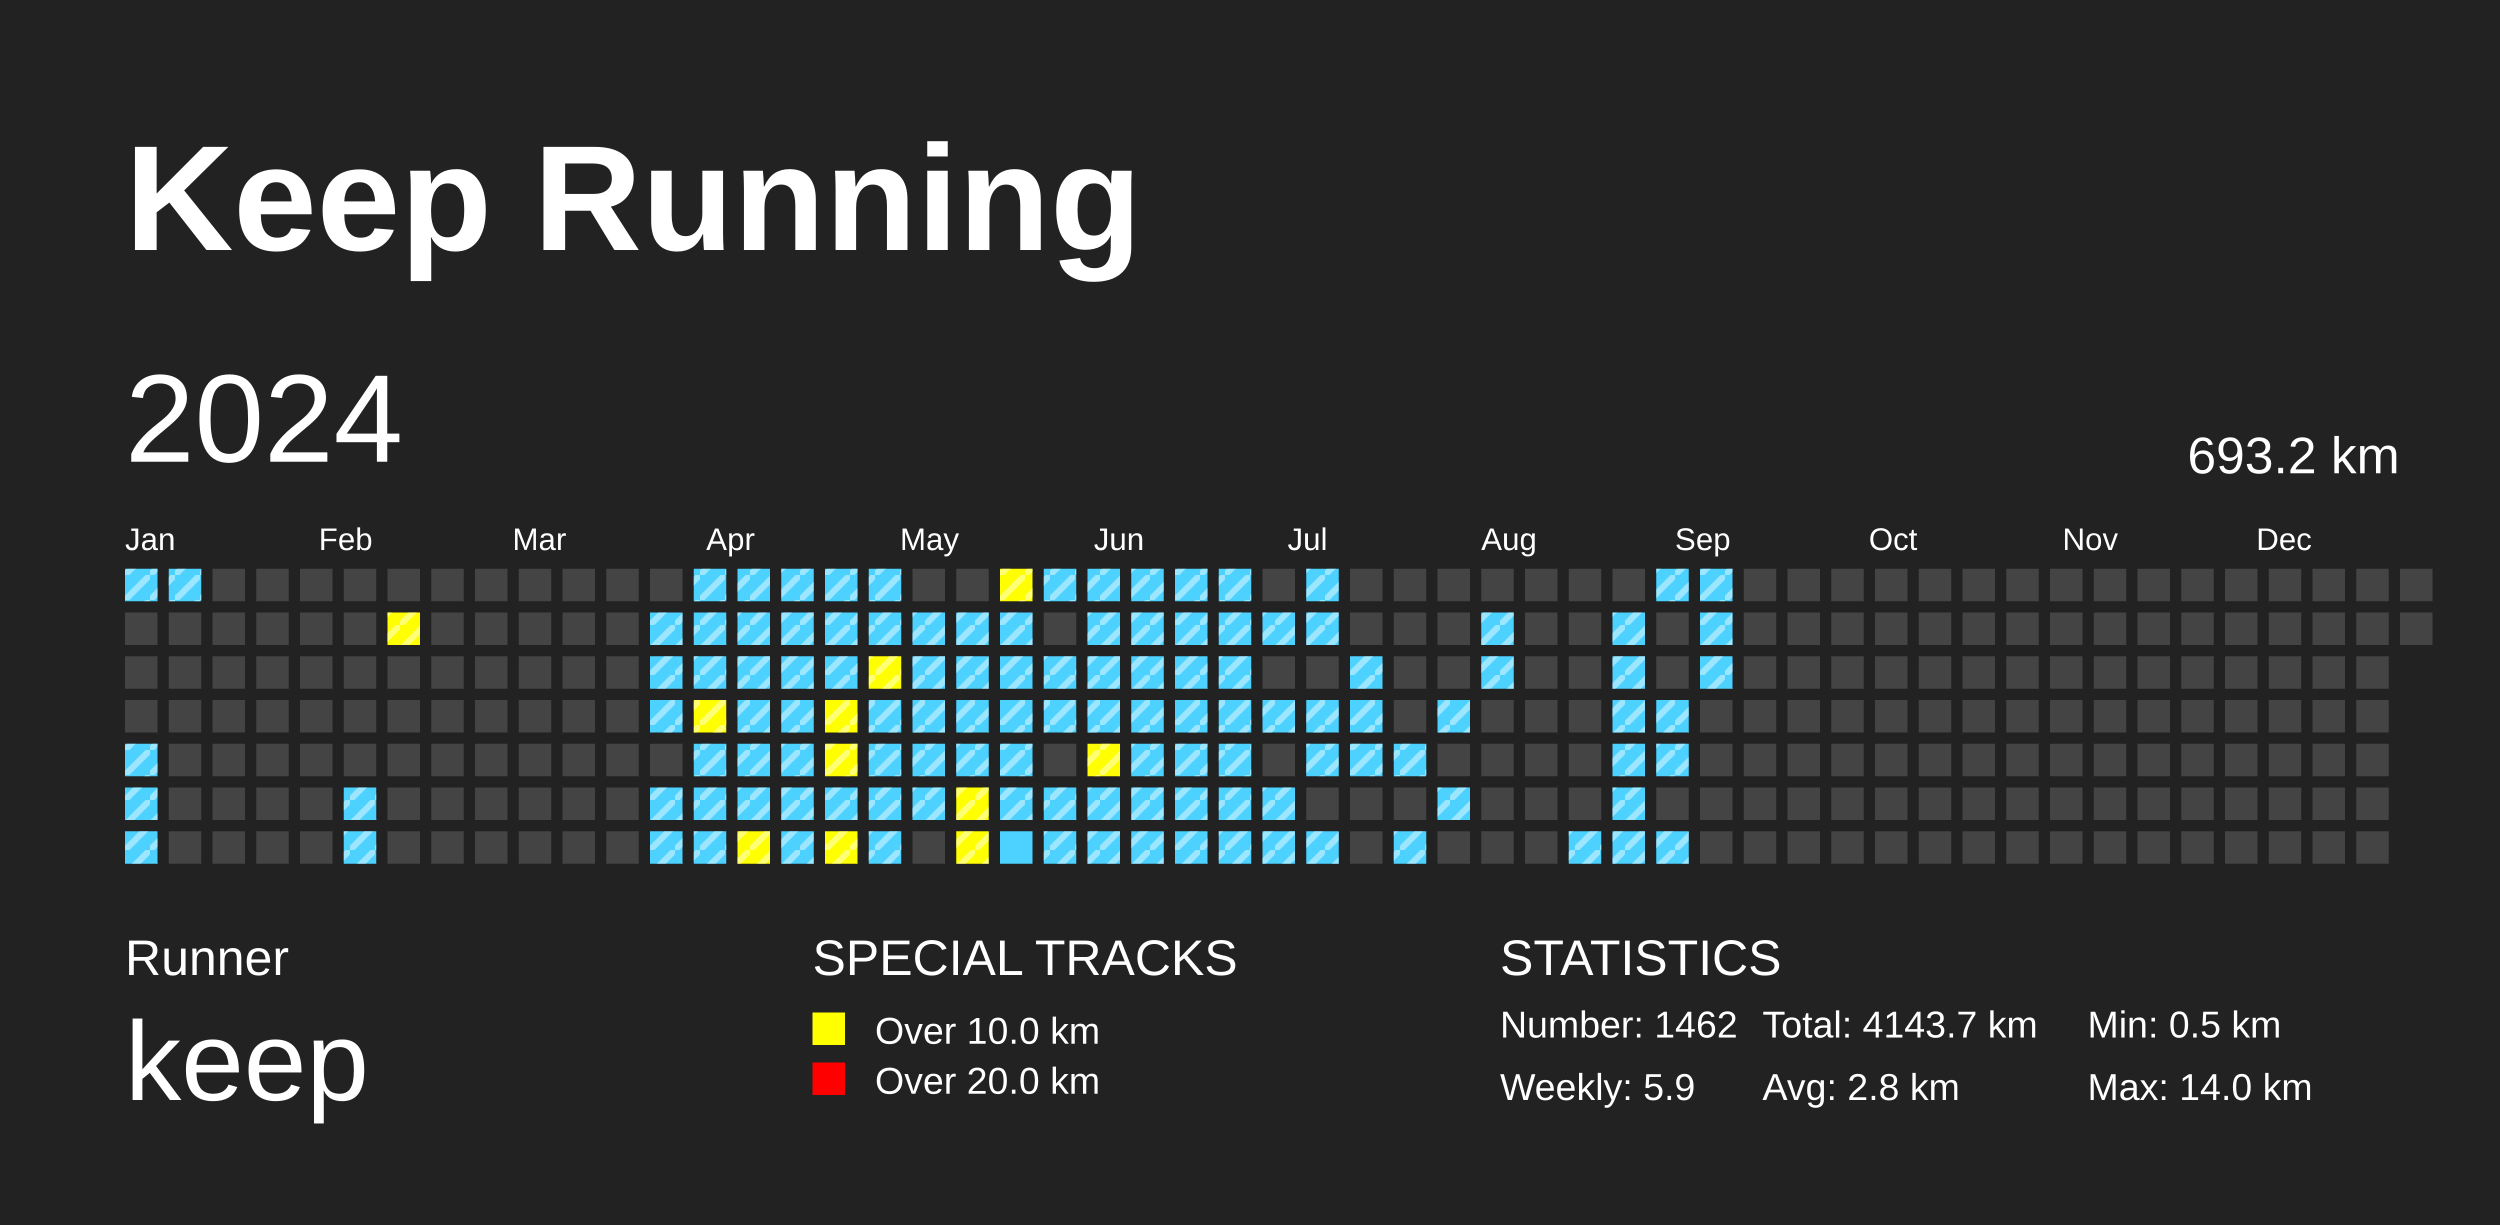
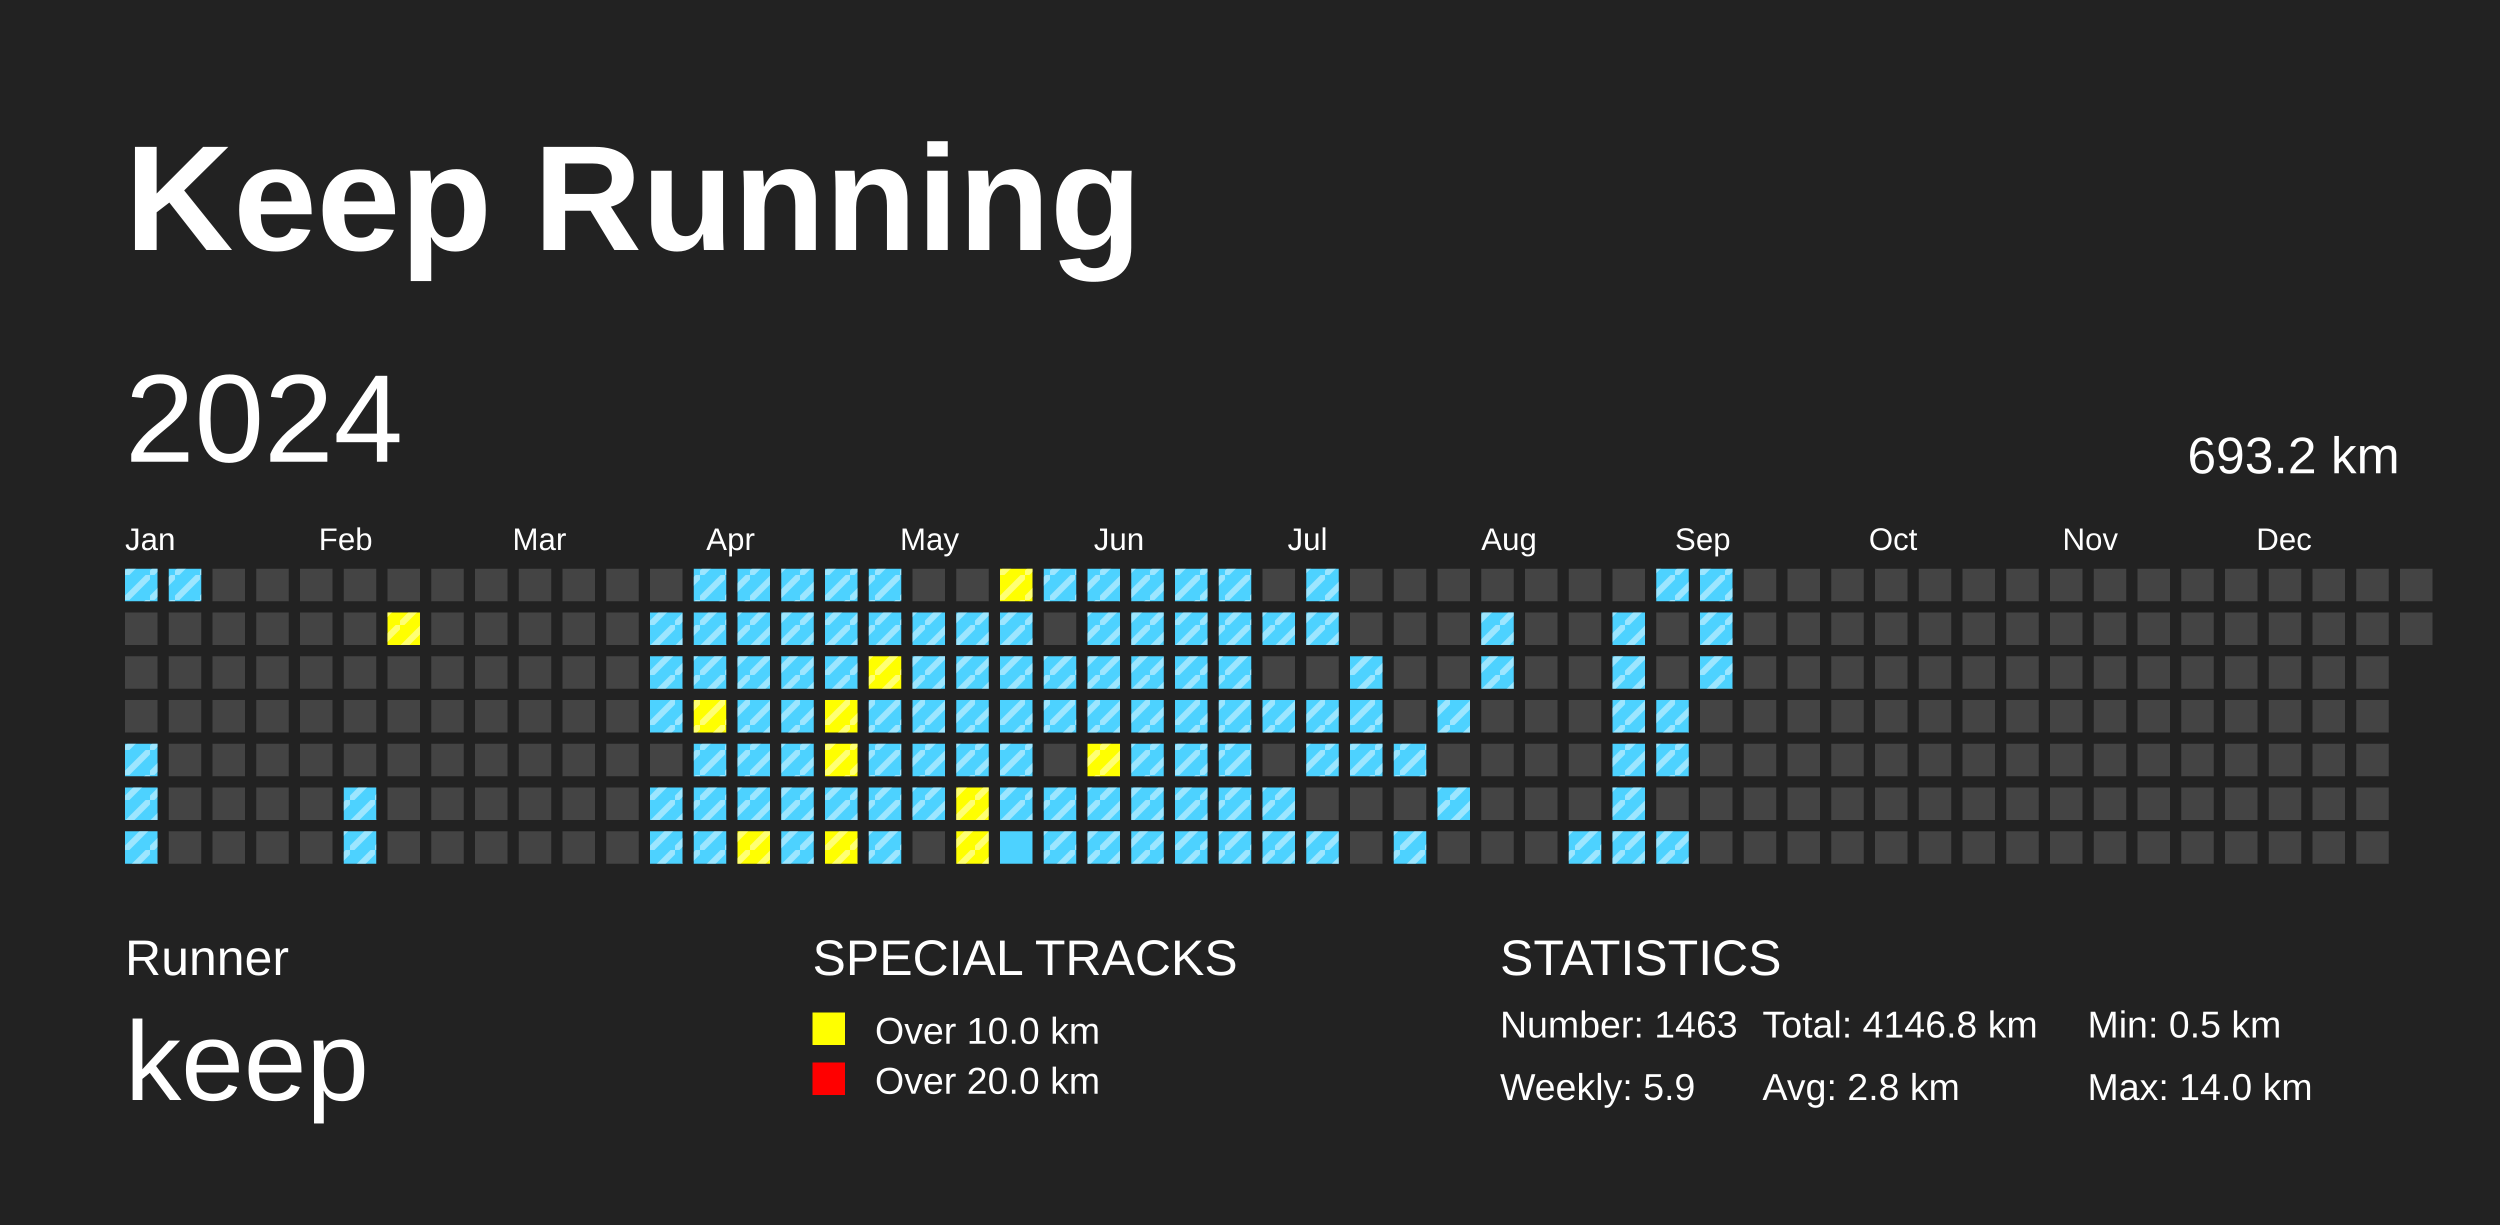
<svg xmlns="http://www.w3.org/2000/svg" baseProfile="full" height="98mm" version="1.1" viewBox="0,0,200,98" width="200mm">
  <defs>
    <pattern height="2" id="indoor-stripe" patternUnits="userSpaceOnUse" width="2">
      <line stroke="white" stroke-opacity="0.45" stroke-width="0.5" x1="0" x2="2" y1="2" y2="0" />
    </pattern>
  </defs>
  <rect fill="#222222" height="98" width="200" x="0" y="0" />
  <text fill="#FFFFFF" style="font-size:12px; font-family:Arial; font-weight:bold;" x="10" y="20">Keep Running</text>
  <text fill="#FFFFFF" style="font-size:4px; font-family:Arial" x="10" y="78">Runner</text>
  <text fill="#FFFFFF" style="font-size:9px; font-family:Arial" x="10" y="88">keep</text>
  <text fill="#FFFFFF" style="font-size:4px; font-family:Arial" x="65" y="78">SPECIAL TRACKS</text>
  <rect fill="yellow" height="2.6" width="2.6" x="65" y="81" />
  <text fill="#FFFFFF" style="font-size:3px; font-family:Arial" x="70" y="83.5">Over 10.0 km</text>
  <rect fill="red" height="2.6" width="2.6" x="65" y="85" />
  <text fill="#FFFFFF" style="font-size:3px; font-family:Arial" x="70" y="87.5">Over 20.0 km</text>
  <text fill="#FFFFFF" style="font-size:4px; font-family:Arial" x="120" y="78">STATISTICS</text>
-   <text fill="#FFFFFF" style="font-size:3px; font-family:Arial" x="120" y="83">Number: 1462</text>
+   <text fill="#FFFFFF" style="font-size:3px; font-family:Arial" x="120" y="83">Number: 1463</text>
  <text fill="#FFFFFF" style="font-size:3px; font-family:Arial" x="120" y="88">Weekly: 5.9</text>
-   <text fill="#FFFFFF" style="font-size:3px; font-family:Arial" x="141" y="83">Total: 4143.7 km</text>
+   <text fill="#FFFFFF" style="font-size:3px; font-family:Arial" x="141" y="83">Total: 4146.8 km</text>
  <text fill="#FFFFFF" style="font-size:3px; font-family:Arial" x="141" y="88">Avg: 2.8 km</text>
  <text fill="#FFFFFF" style="font-size:3px; font-family:Arial" x="167" y="83">Min: 0.5 km</text>
  <text fill="#FFFFFF" style="font-size:3px; font-family:Arial" x="167" y="88">Max: 14.0 km</text>
  <text dominant-baseline="hanging" fill="#FFFFFF" style="font-size:10.0px; font-family:Arial;" x="10" y="30">2024</text>
  <text dominant-baseline="hanging" fill="#FFFFFF" style="font-size:4.125px; font-family:Arial;" x="175" y="35">693.2 km</text>
  <text fill="#FFFFFF" style="font-size:2.5px; font-family:Arial" x="10.0" y="44">Jan</text>
  <text fill="#FFFFFF" style="font-size:2.5px; font-family:Arial" x="25.5" y="44">Feb</text>
  <text fill="#FFFFFF" style="font-size:2.5px; font-family:Arial" x="41.0" y="44">Mar</text>
  <text fill="#FFFFFF" style="font-size:2.5px; font-family:Arial" x="56.5" y="44">Apr</text>
  <text fill="#FFFFFF" style="font-size:2.5px; font-family:Arial" x="72.0" y="44">May</text>
  <text fill="#FFFFFF" style="font-size:2.5px; font-family:Arial" x="87.5" y="44">Jun</text>
  <text fill="#FFFFFF" style="font-size:2.5px; font-family:Arial" x="103.0" y="44">Jul</text>
  <text fill="#FFFFFF" style="font-size:2.5px; font-family:Arial" x="118.5" y="44">Aug</text>
  <text fill="#FFFFFF" style="font-size:2.5px; font-family:Arial" x="134.0" y="44">Sep</text>
  <text fill="#FFFFFF" style="font-size:2.5px; font-family:Arial" x="149.5" y="44">Oct</text>
  <text fill="#FFFFFF" style="font-size:2.5px; font-family:Arial" x="165.0" y="44">Nov</text>
  <text fill="#FFFFFF" style="font-size:2.5px; font-family:Arial" x="180.5" y="44">Dec</text>
  <rect fill="#4DD2FF" height="2.6" width="2.6" x="10.0" y="45.5" />
  <rect fill="url(#indoor-stripe)" height="2.6" style="pointer-events: none;" width="2.6" x="10.0" y="45.5" />
  <rect fill="#444444" height="2.6" width="2.6" x="10.0" y="49.0" />
  <rect fill="#444444" height="2.6" width="2.6" x="10.0" y="52.5" />
  <rect fill="#444444" height="2.6" width="2.6" x="10.0" y="56.0" />
  <rect fill="#4DD2FF" height="2.6" width="2.6" x="10.0" y="59.5" />
  <rect fill="url(#indoor-stripe)" height="2.6" style="pointer-events: none;" width="2.6" x="10.0" y="59.5" />
  <rect fill="#4DD2FF" height="2.6" width="2.6" x="10.0" y="63.0" />
  <rect fill="url(#indoor-stripe)" height="2.6" style="pointer-events: none;" width="2.6" x="10.0" y="63.0" />
  <rect fill="#4DD2FF" height="2.6" width="2.6" x="10.0" y="66.5" />
  <rect fill="url(#indoor-stripe)" height="2.6" style="pointer-events: none;" width="2.6" x="10.0" y="66.5" />
  <rect fill="#4DD2FF" height="2.6" width="2.6" x="13.5" y="45.5" />
  <rect fill="url(#indoor-stripe)" height="2.6" style="pointer-events: none;" width="2.6" x="13.5" y="45.5" />
  <rect fill="#444444" height="2.6" width="2.6" x="13.5" y="49.0" />
  <rect fill="#444444" height="2.6" width="2.6" x="13.5" y="52.5" />
  <rect fill="#444444" height="2.6" width="2.6" x="13.5" y="56.0" />
  <rect fill="#444444" height="2.6" width="2.6" x="13.5" y="59.5" />
  <rect fill="#444444" height="2.6" width="2.6" x="13.5" y="63.0" />
  <rect fill="#444444" height="2.6" width="2.6" x="13.5" y="66.5" />
  <rect fill="#444444" height="2.6" width="2.6" x="17.0" y="45.5" />
  <rect fill="#444444" height="2.6" width="2.6" x="17.0" y="49.0" />
  <rect fill="#444444" height="2.6" width="2.6" x="17.0" y="52.5" />
  <rect fill="#444444" height="2.6" width="2.6" x="17.0" y="56.0" />
  <rect fill="#444444" height="2.6" width="2.6" x="17.0" y="59.5" />
  <rect fill="#444444" height="2.6" width="2.6" x="17.0" y="63.0" />
  <rect fill="#444444" height="2.6" width="2.6" x="17.0" y="66.5" />
  <rect fill="#444444" height="2.6" width="2.6" x="20.5" y="45.5" />
  <rect fill="#444444" height="2.6" width="2.6" x="20.5" y="49.0" />
  <rect fill="#444444" height="2.6" width="2.6" x="20.5" y="52.5" />
  <rect fill="#444444" height="2.6" width="2.6" x="20.5" y="56.0" />
  <rect fill="#444444" height="2.6" width="2.6" x="20.5" y="59.5" />
  <rect fill="#444444" height="2.6" width="2.6" x="20.5" y="63.0" />
  <rect fill="#444444" height="2.6" width="2.6" x="20.5" y="66.5" />
  <rect fill="#444444" height="2.6" width="2.6" x="24.0" y="45.5" />
  <rect fill="#444444" height="2.6" width="2.6" x="24.0" y="49.0" />
  <rect fill="#444444" height="2.6" width="2.6" x="24.0" y="52.5" />
  <rect fill="#444444" height="2.6" width="2.6" x="24.0" y="56.0" />
  <rect fill="#444444" height="2.6" width="2.6" x="24.0" y="59.5" />
  <rect fill="#444444" height="2.6" width="2.6" x="24.0" y="63.0" />
  <rect fill="#444444" height="2.6" width="2.6" x="24.0" y="66.5" />
  <rect fill="#444444" height="2.6" width="2.6" x="27.5" y="45.5" />
  <rect fill="#444444" height="2.6" width="2.6" x="27.5" y="49.0" />
  <rect fill="#444444" height="2.6" width="2.6" x="27.5" y="52.5" />
  <rect fill="#444444" height="2.6" width="2.6" x="27.5" y="56.0" />
  <rect fill="#444444" height="2.6" width="2.6" x="27.5" y="59.5" />
  <rect fill="#4DD2FF" height="2.6" width="2.6" x="27.5" y="63.0" />
  <rect fill="url(#indoor-stripe)" height="2.6" style="pointer-events: none;" width="2.6" x="27.5" y="63.0" />
  <rect fill="#4DD2FF" height="2.6" width="2.6" x="27.5" y="66.5" />
  <rect fill="url(#indoor-stripe)" height="2.6" style="pointer-events: none;" width="2.6" x="27.5" y="66.5" />
  <rect fill="#444444" height="2.6" width="2.6" x="31.0" y="45.5" />
  <rect fill="yellow" height="2.6" width="2.6" x="31.0" y="49.0" />
  <rect fill="url(#indoor-stripe)" height="2.6" style="pointer-events: none;" width="2.6" x="31.0" y="49.0" />
  <rect fill="#444444" height="2.6" width="2.6" x="31.0" y="52.5" />
  <rect fill="#444444" height="2.6" width="2.6" x="31.0" y="56.0" />
  <rect fill="#444444" height="2.6" width="2.6" x="31.0" y="59.5" />
  <rect fill="#444444" height="2.6" width="2.6" x="31.0" y="63.0" />
  <rect fill="#444444" height="2.6" width="2.6" x="31.0" y="66.5" />
  <rect fill="#444444" height="2.6" width="2.6" x="34.5" y="45.5" />
  <rect fill="#444444" height="2.6" width="2.6" x="34.5" y="49.0" />
  <rect fill="#444444" height="2.6" width="2.6" x="34.5" y="52.5" />
  <rect fill="#444444" height="2.6" width="2.6" x="34.5" y="56.0" />
  <rect fill="#444444" height="2.6" width="2.6" x="34.5" y="59.5" />
  <rect fill="#444444" height="2.6" width="2.6" x="34.5" y="63.0" />
  <rect fill="#444444" height="2.6" width="2.6" x="34.5" y="66.5" />
  <rect fill="#444444" height="2.6" width="2.6" x="38.0" y="45.5" />
  <rect fill="#444444" height="2.6" width="2.6" x="38.0" y="49.0" />
  <rect fill="#444444" height="2.6" width="2.6" x="38.0" y="52.5" />
  <rect fill="#444444" height="2.6" width="2.6" x="38.0" y="56.0" />
  <rect fill="#444444" height="2.6" width="2.6" x="38.0" y="59.5" />
  <rect fill="#444444" height="2.6" width="2.6" x="38.0" y="63.0" />
  <rect fill="#444444" height="2.6" width="2.6" x="38.0" y="66.5" />
  <rect fill="#444444" height="2.6" width="2.6" x="41.5" y="45.5" />
  <rect fill="#444444" height="2.6" width="2.6" x="41.5" y="49.0" />
  <rect fill="#444444" height="2.6" width="2.6" x="41.5" y="52.5" />
  <rect fill="#444444" height="2.6" width="2.6" x="41.5" y="56.0" />
  <rect fill="#444444" height="2.6" width="2.6" x="41.5" y="59.5" />
  <rect fill="#444444" height="2.6" width="2.6" x="41.5" y="63.0" />
  <rect fill="#444444" height="2.6" width="2.6" x="41.5" y="66.5" />
  <rect fill="#444444" height="2.6" width="2.6" x="45.0" y="45.5" />
  <rect fill="#444444" height="2.6" width="2.6" x="45.0" y="49.0" />
  <rect fill="#444444" height="2.6" width="2.6" x="45.0" y="52.5" />
  <rect fill="#444444" height="2.6" width="2.6" x="45.0" y="56.0" />
  <rect fill="#444444" height="2.6" width="2.6" x="45.0" y="59.5" />
  <rect fill="#444444" height="2.6" width="2.6" x="45.0" y="63.0" />
  <rect fill="#444444" height="2.6" width="2.6" x="45.0" y="66.5" />
  <rect fill="#444444" height="2.6" width="2.6" x="48.5" y="45.5" />
  <rect fill="#444444" height="2.6" width="2.6" x="48.5" y="49.0" />
  <rect fill="#444444" height="2.6" width="2.6" x="48.5" y="52.5" />
  <rect fill="#444444" height="2.6" width="2.6" x="48.5" y="56.0" />
  <rect fill="#444444" height="2.6" width="2.6" x="48.5" y="59.5" />
  <rect fill="#444444" height="2.6" width="2.6" x="48.5" y="63.0" />
  <rect fill="#444444" height="2.6" width="2.6" x="48.5" y="66.5" />
  <rect fill="#444444" height="2.6" width="2.6" x="52.0" y="45.5" />
  <rect fill="#4DD2FF" height="2.6" width="2.6" x="52.0" y="49.0" />
  <rect fill="url(#indoor-stripe)" height="2.6" style="pointer-events: none;" width="2.6" x="52.0" y="49.0" />
  <rect fill="#4DD2FF" height="2.6" width="2.6" x="52.0" y="52.5" />
  <rect fill="url(#indoor-stripe)" height="2.6" style="pointer-events: none;" width="2.6" x="52.0" y="52.5" />
  <rect fill="#4DD2FF" height="2.6" width="2.6" x="52.0" y="56.0" />
  <rect fill="url(#indoor-stripe)" height="2.6" style="pointer-events: none;" width="2.6" x="52.0" y="56.0" />
  <rect fill="#444444" height="2.6" width="2.6" x="52.0" y="59.5" />
  <rect fill="#4DD2FF" height="2.6" width="2.6" x="52.0" y="63.0" />
  <rect fill="url(#indoor-stripe)" height="2.6" style="pointer-events: none;" width="2.6" x="52.0" y="63.0" />
  <rect fill="#4DD2FF" height="2.6" width="2.6" x="52.0" y="66.5" />
  <rect fill="url(#indoor-stripe)" height="2.6" style="pointer-events: none;" width="2.6" x="52.0" y="66.5" />
  <rect fill="#4DD2FF" height="2.6" width="2.6" x="55.5" y="45.5" />
  <rect fill="url(#indoor-stripe)" height="2.6" style="pointer-events: none;" width="2.6" x="55.5" y="45.5" />
  <rect fill="#4DD2FF" height="2.6" width="2.6" x="55.5" y="49.0" />
  <rect fill="url(#indoor-stripe)" height="2.6" style="pointer-events: none;" width="2.6" x="55.5" y="49.0" />
  <rect fill="#4DD2FF" height="2.6" width="2.6" x="55.5" y="52.5" />
  <rect fill="url(#indoor-stripe)" height="2.6" style="pointer-events: none;" width="2.6" x="55.5" y="52.5" />
  <rect fill="yellow" height="2.6" width="2.6" x="55.5" y="56.0" />
  <rect fill="url(#indoor-stripe)" height="2.6" style="pointer-events: none;" width="2.6" x="55.5" y="56.0" />
  <rect fill="#4DD2FF" height="2.6" width="2.6" x="55.5" y="59.5" />
  <rect fill="url(#indoor-stripe)" height="2.6" style="pointer-events: none;" width="2.6" x="55.5" y="59.5" />
  <rect fill="#4DD2FF" height="2.6" width="2.6" x="55.5" y="63.0" />
  <rect fill="url(#indoor-stripe)" height="2.6" style="pointer-events: none;" width="2.6" x="55.5" y="63.0" />
  <rect fill="#4DD2FF" height="2.6" width="2.6" x="55.5" y="66.5" />
  <rect fill="url(#indoor-stripe)" height="2.6" style="pointer-events: none;" width="2.6" x="55.5" y="66.5" />
  <rect fill="#4DD2FF" height="2.6" width="2.6" x="59.0" y="45.5" />
  <rect fill="url(#indoor-stripe)" height="2.6" style="pointer-events: none;" width="2.6" x="59.0" y="45.5" />
  <rect fill="#4DD2FF" height="2.6" width="2.6" x="59.0" y="49.0" />
  <rect fill="url(#indoor-stripe)" height="2.6" style="pointer-events: none;" width="2.6" x="59.0" y="49.0" />
  <rect fill="#4DD2FF" height="2.6" width="2.6" x="59.0" y="52.5" />
  <rect fill="url(#indoor-stripe)" height="2.6" style="pointer-events: none;" width="2.6" x="59.0" y="52.5" />
  <rect fill="#4DD2FF" height="2.6" width="2.6" x="59.0" y="56.0" />
  <rect fill="url(#indoor-stripe)" height="2.6" style="pointer-events: none;" width="2.6" x="59.0" y="56.0" />
  <rect fill="#4DD2FF" height="2.6" width="2.6" x="59.0" y="59.5" />
  <rect fill="url(#indoor-stripe)" height="2.6" style="pointer-events: none;" width="2.6" x="59.0" y="59.5" />
  <rect fill="#4DD2FF" height="2.6" width="2.6" x="59.0" y="63.0" />
  <rect fill="url(#indoor-stripe)" height="2.6" style="pointer-events: none;" width="2.6" x="59.0" y="63.0" />
  <rect fill="yellow" height="2.6" width="2.6" x="59.0" y="66.5" />
  <rect fill="url(#indoor-stripe)" height="2.6" style="pointer-events: none;" width="2.6" x="59.0" y="66.5" />
  <rect fill="#4DD2FF" height="2.6" width="2.6" x="62.5" y="45.5" />
  <rect fill="url(#indoor-stripe)" height="2.6" style="pointer-events: none;" width="2.6" x="62.5" y="45.5" />
  <rect fill="#4DD2FF" height="2.6" width="2.6" x="62.5" y="49.0" />
  <rect fill="url(#indoor-stripe)" height="2.6" style="pointer-events: none;" width="2.6" x="62.5" y="49.0" />
  <rect fill="#4DD2FF" height="2.6" width="2.6" x="62.5" y="52.5" />
  <rect fill="url(#indoor-stripe)" height="2.6" style="pointer-events: none;" width="2.6" x="62.5" y="52.5" />
  <rect fill="#4DD2FF" height="2.6" width="2.6" x="62.5" y="56.0" />
  <rect fill="url(#indoor-stripe)" height="2.6" style="pointer-events: none;" width="2.6" x="62.5" y="56.0" />
  <rect fill="#4DD2FF" height="2.6" width="2.6" x="62.5" y="59.5" />
  <rect fill="url(#indoor-stripe)" height="2.6" style="pointer-events: none;" width="2.6" x="62.5" y="59.5" />
  <rect fill="#4DD2FF" height="2.6" width="2.6" x="62.5" y="63.0" />
  <rect fill="url(#indoor-stripe)" height="2.6" style="pointer-events: none;" width="2.6" x="62.5" y="63.0" />
  <rect fill="#4DD2FF" height="2.6" width="2.6" x="62.5" y="66.5" />
  <rect fill="url(#indoor-stripe)" height="2.6" style="pointer-events: none;" width="2.6" x="62.5" y="66.5" />
  <rect fill="#4DD2FF" height="2.6" width="2.6" x="66.0" y="45.5" />
  <rect fill="url(#indoor-stripe)" height="2.6" style="pointer-events: none;" width="2.6" x="66.0" y="45.5" />
  <rect fill="#4DD2FF" height="2.6" width="2.6" x="66.0" y="49.0" />
  <rect fill="url(#indoor-stripe)" height="2.6" style="pointer-events: none;" width="2.6" x="66.0" y="49.0" />
  <rect fill="#4DD2FF" height="2.6" width="2.6" x="66.0" y="52.5" />
  <rect fill="url(#indoor-stripe)" height="2.6" style="pointer-events: none;" width="2.6" x="66.0" y="52.5" />
  <rect fill="yellow" height="2.6" width="2.6" x="66.0" y="56.0" />
  <rect fill="url(#indoor-stripe)" height="2.6" style="pointer-events: none;" width="2.6" x="66.0" y="56.0" />
  <rect fill="yellow" height="2.6" width="2.6" x="66.0" y="59.5" />
  <rect fill="url(#indoor-stripe)" height="2.6" style="pointer-events: none;" width="2.6" x="66.0" y="59.5" />
  <rect fill="#4DD2FF" height="2.6" width="2.6" x="66.0" y="63.0" />
  <rect fill="url(#indoor-stripe)" height="2.6" style="pointer-events: none;" width="2.6" x="66.0" y="63.0" />
  <rect fill="yellow" height="2.6" width="2.6" x="66.0" y="66.5" />
  <rect fill="url(#indoor-stripe)" height="2.6" style="pointer-events: none;" width="2.6" x="66.0" y="66.5" />
  <rect fill="#4DD2FF" height="2.6" width="2.6" x="69.5" y="45.5" />
  <rect fill="url(#indoor-stripe)" height="2.6" style="pointer-events: none;" width="2.6" x="69.5" y="45.5" />
  <rect fill="#4DD2FF" height="2.6" width="2.6" x="69.5" y="49.0" />
  <rect fill="url(#indoor-stripe)" height="2.6" style="pointer-events: none;" width="2.6" x="69.5" y="49.0" />
  <rect fill="yellow" height="2.6" width="2.6" x="69.5" y="52.5" />
  <rect fill="url(#indoor-stripe)" height="2.6" style="pointer-events: none;" width="2.6" x="69.5" y="52.5" />
  <rect fill="#4DD2FF" height="2.6" width="2.6" x="69.5" y="56.0" />
  <rect fill="url(#indoor-stripe)" height="2.6" style="pointer-events: none;" width="2.6" x="69.5" y="56.0" />
  <rect fill="#4DD2FF" height="2.6" width="2.6" x="69.5" y="59.5" />
  <rect fill="url(#indoor-stripe)" height="2.6" style="pointer-events: none;" width="2.6" x="69.5" y="59.5" />
  <rect fill="#4DD2FF" height="2.6" width="2.6" x="69.5" y="63.0" />
  <rect fill="url(#indoor-stripe)" height="2.6" style="pointer-events: none;" width="2.6" x="69.5" y="63.0" />
  <rect fill="#4DD2FF" height="2.6" width="2.6" x="69.5" y="66.5" />
  <rect fill="url(#indoor-stripe)" height="2.6" style="pointer-events: none;" width="2.6" x="69.5" y="66.5" />
  <rect fill="#444444" height="2.6" width="2.6" x="73.0" y="45.5" />
  <rect fill="#4DD2FF" height="2.6" width="2.6" x="73.0" y="49.0" />
  <rect fill="url(#indoor-stripe)" height="2.6" style="pointer-events: none;" width="2.6" x="73.0" y="49.0" />
  <rect fill="#4DD2FF" height="2.6" width="2.6" x="73.0" y="52.5" />
  <rect fill="url(#indoor-stripe)" height="2.6" style="pointer-events: none;" width="2.6" x="73.0" y="52.5" />
  <rect fill="#4DD2FF" height="2.6" width="2.6" x="73.0" y="56.0" />
  <rect fill="url(#indoor-stripe)" height="2.6" style="pointer-events: none;" width="2.6" x="73.0" y="56.0" />
  <rect fill="#4DD2FF" height="2.6" width="2.6" x="73.0" y="59.5" />
  <rect fill="url(#indoor-stripe)" height="2.6" style="pointer-events: none;" width="2.6" x="73.0" y="59.5" />
  <rect fill="#4DD2FF" height="2.6" width="2.6" x="73.0" y="63.0" />
  <rect fill="url(#indoor-stripe)" height="2.6" style="pointer-events: none;" width="2.6" x="73.0" y="63.0" />
  <rect fill="#444444" height="2.6" width="2.6" x="73.0" y="66.5" />
  <rect fill="#444444" height="2.6" width="2.6" x="76.5" y="45.5" />
  <rect fill="#4DD2FF" height="2.6" width="2.6" x="76.5" y="49.0" />
  <rect fill="url(#indoor-stripe)" height="2.6" style="pointer-events: none;" width="2.6" x="76.5" y="49.0" />
  <rect fill="#4DD2FF" height="2.6" width="2.6" x="76.5" y="52.5" />
  <rect fill="url(#indoor-stripe)" height="2.6" style="pointer-events: none;" width="2.6" x="76.5" y="52.5" />
  <rect fill="#4DD2FF" height="2.6" width="2.6" x="76.5" y="56.0" />
  <rect fill="url(#indoor-stripe)" height="2.6" style="pointer-events: none;" width="2.6" x="76.5" y="56.0" />
  <rect fill="#4DD2FF" height="2.6" width="2.6" x="76.5" y="59.5" />
  <rect fill="url(#indoor-stripe)" height="2.6" style="pointer-events: none;" width="2.6" x="76.5" y="59.5" />
  <rect fill="yellow" height="2.6" width="2.6" x="76.5" y="63.0" />
  <rect fill="url(#indoor-stripe)" height="2.6" style="pointer-events: none;" width="2.6" x="76.5" y="63.0" />
  <rect fill="yellow" height="2.6" width="2.6" x="76.5" y="66.5" />
  <rect fill="url(#indoor-stripe)" height="2.6" style="pointer-events: none;" width="2.6" x="76.5" y="66.5" />
  <rect fill="yellow" height="2.6" width="2.6" x="80.0" y="45.5" />
  <rect fill="url(#indoor-stripe)" height="2.6" style="pointer-events: none;" width="2.6" x="80.0" y="45.5" />
  <rect fill="#4DD2FF" height="2.6" width="2.6" x="80.0" y="49.0" />
  <rect fill="url(#indoor-stripe)" height="2.6" style="pointer-events: none;" width="2.6" x="80.0" y="49.0" />
  <rect fill="#4DD2FF" height="2.6" width="2.6" x="80.0" y="52.5" />
  <rect fill="url(#indoor-stripe)" height="2.6" style="pointer-events: none;" width="2.6" x="80.0" y="52.5" />
  <rect fill="#4DD2FF" height="2.6" width="2.6" x="80.0" y="56.0" />
  <rect fill="url(#indoor-stripe)" height="2.6" style="pointer-events: none;" width="2.6" x="80.0" y="56.0" />
  <rect fill="#4DD2FF" height="2.6" width="2.6" x="80.0" y="59.5" />
  <rect fill="url(#indoor-stripe)" height="2.6" style="pointer-events: none;" width="2.6" x="80.0" y="59.5" />
  <rect fill="#4DD2FF" height="2.6" width="2.6" x="80.0" y="63.0" />
  <rect fill="url(#indoor-stripe)" height="2.6" style="pointer-events: none;" width="2.6" x="80.0" y="63.0" />
  <rect fill="#4DD2FF" height="2.6" width="2.6" x="80.0" y="66.5" />
  <rect fill="#4DD2FF" height="2.6" width="2.6" x="83.5" y="45.5" />
  <rect fill="url(#indoor-stripe)" height="2.6" style="pointer-events: none;" width="2.6" x="83.5" y="45.5" />
  <rect fill="#444444" height="2.6" width="2.6" x="83.5" y="49.0" />
  <rect fill="#4DD2FF" height="2.6" width="2.6" x="83.5" y="52.5" />
  <rect fill="url(#indoor-stripe)" height="2.6" style="pointer-events: none;" width="2.6" x="83.5" y="52.5" />
  <rect fill="#4DD2FF" height="2.6" width="2.6" x="83.5" y="56.0" />
  <rect fill="url(#indoor-stripe)" height="2.6" style="pointer-events: none;" width="2.6" x="83.5" y="56.0" />
  <rect fill="#444444" height="2.6" width="2.6" x="83.5" y="59.5" />
  <rect fill="#4DD2FF" height="2.6" width="2.6" x="83.5" y="63.0" />
  <rect fill="url(#indoor-stripe)" height="2.6" style="pointer-events: none;" width="2.6" x="83.5" y="63.0" />
  <rect fill="#4DD2FF" height="2.6" width="2.6" x="83.5" y="66.5" />
  <rect fill="url(#indoor-stripe)" height="2.6" style="pointer-events: none;" width="2.6" x="83.5" y="66.5" />
  <rect fill="#4DD2FF" height="2.6" width="2.6" x="87.0" y="45.5" />
  <rect fill="url(#indoor-stripe)" height="2.6" style="pointer-events: none;" width="2.6" x="87.0" y="45.5" />
  <rect fill="#4DD2FF" height="2.6" width="2.6" x="87.0" y="49.0" />
  <rect fill="url(#indoor-stripe)" height="2.6" style="pointer-events: none;" width="2.6" x="87.0" y="49.0" />
  <rect fill="#4DD2FF" height="2.6" width="2.6" x="87.0" y="52.5" />
  <rect fill="url(#indoor-stripe)" height="2.6" style="pointer-events: none;" width="2.6" x="87.0" y="52.5" />
  <rect fill="#4DD2FF" height="2.6" width="2.6" x="87.0" y="56.0" />
  <rect fill="url(#indoor-stripe)" height="2.6" style="pointer-events: none;" width="2.6" x="87.0" y="56.0" />
  <rect fill="yellow" height="2.6" width="2.6" x="87.0" y="59.5" />
  <rect fill="url(#indoor-stripe)" height="2.6" style="pointer-events: none;" width="2.6" x="87.0" y="59.5" />
  <rect fill="#4DD2FF" height="2.6" width="2.6" x="87.0" y="63.0" />
  <rect fill="url(#indoor-stripe)" height="2.6" style="pointer-events: none;" width="2.6" x="87.0" y="63.0" />
  <rect fill="#4DD2FF" height="2.6" width="2.6" x="87.0" y="66.5" />
  <rect fill="url(#indoor-stripe)" height="2.6" style="pointer-events: none;" width="2.6" x="87.0" y="66.5" />
  <rect fill="#4DD2FF" height="2.6" width="2.6" x="90.5" y="45.5" />
  <rect fill="url(#indoor-stripe)" height="2.6" style="pointer-events: none;" width="2.6" x="90.5" y="45.5" />
  <rect fill="#4DD2FF" height="2.6" width="2.6" x="90.5" y="49.0" />
  <rect fill="url(#indoor-stripe)" height="2.6" style="pointer-events: none;" width="2.6" x="90.5" y="49.0" />
  <rect fill="#4DD2FF" height="2.6" width="2.6" x="90.5" y="52.5" />
  <rect fill="url(#indoor-stripe)" height="2.6" style="pointer-events: none;" width="2.6" x="90.5" y="52.5" />
  <rect fill="#4DD2FF" height="2.6" width="2.6" x="90.5" y="56.0" />
  <rect fill="url(#indoor-stripe)" height="2.6" style="pointer-events: none;" width="2.6" x="90.5" y="56.0" />
  <rect fill="#4DD2FF" height="2.6" width="2.6" x="90.5" y="59.5" />
  <rect fill="url(#indoor-stripe)" height="2.6" style="pointer-events: none;" width="2.6" x="90.5" y="59.5" />
  <rect fill="#4DD2FF" height="2.6" width="2.6" x="90.5" y="63.0" />
  <rect fill="url(#indoor-stripe)" height="2.6" style="pointer-events: none;" width="2.6" x="90.5" y="63.0" />
  <rect fill="#4DD2FF" height="2.6" width="2.6" x="90.5" y="66.5" />
  <rect fill="url(#indoor-stripe)" height="2.6" style="pointer-events: none;" width="2.6" x="90.5" y="66.5" />
  <rect fill="#4DD2FF" height="2.6" width="2.6" x="94.0" y="45.5" />
  <rect fill="url(#indoor-stripe)" height="2.6" style="pointer-events: none;" width="2.6" x="94.0" y="45.5" />
  <rect fill="#4DD2FF" height="2.6" width="2.6" x="94.0" y="49.0" />
  <rect fill="url(#indoor-stripe)" height="2.6" style="pointer-events: none;" width="2.6" x="94.0" y="49.0" />
  <rect fill="#4DD2FF" height="2.6" width="2.6" x="94.0" y="52.5" />
  <rect fill="url(#indoor-stripe)" height="2.6" style="pointer-events: none;" width="2.6" x="94.0" y="52.5" />
  <rect fill="#4DD2FF" height="2.6" width="2.6" x="94.0" y="56.0" />
  <rect fill="url(#indoor-stripe)" height="2.6" style="pointer-events: none;" width="2.6" x="94.0" y="56.0" />
  <rect fill="#4DD2FF" height="2.6" width="2.6" x="94.0" y="59.5" />
  <rect fill="url(#indoor-stripe)" height="2.6" style="pointer-events: none;" width="2.6" x="94.0" y="59.5" />
  <rect fill="#4DD2FF" height="2.6" width="2.6" x="94.0" y="63.0" />
  <rect fill="url(#indoor-stripe)" height="2.6" style="pointer-events: none;" width="2.6" x="94.0" y="63.0" />
  <rect fill="#4DD2FF" height="2.6" width="2.6" x="94.0" y="66.5" />
  <rect fill="url(#indoor-stripe)" height="2.6" style="pointer-events: none;" width="2.6" x="94.0" y="66.5" />
  <rect fill="#4DD2FF" height="2.6" width="2.6" x="97.5" y="45.5" />
  <rect fill="url(#indoor-stripe)" height="2.6" style="pointer-events: none;" width="2.6" x="97.5" y="45.5" />
  <rect fill="#4DD2FF" height="2.6" width="2.6" x="97.5" y="49.0" />
  <rect fill="url(#indoor-stripe)" height="2.6" style="pointer-events: none;" width="2.6" x="97.5" y="49.0" />
  <rect fill="#4DD2FF" height="2.6" width="2.6" x="97.5" y="52.5" />
  <rect fill="url(#indoor-stripe)" height="2.6" style="pointer-events: none;" width="2.6" x="97.5" y="52.5" />
  <rect fill="#4DD2FF" height="2.6" width="2.6" x="97.5" y="56.0" />
  <rect fill="url(#indoor-stripe)" height="2.6" style="pointer-events: none;" width="2.6" x="97.5" y="56.0" />
  <rect fill="#4DD2FF" height="2.6" width="2.6" x="97.5" y="59.5" />
  <rect fill="url(#indoor-stripe)" height="2.6" style="pointer-events: none;" width="2.6" x="97.5" y="59.5" />
  <rect fill="#4DD2FF" height="2.6" width="2.6" x="97.5" y="63.0" />
  <rect fill="url(#indoor-stripe)" height="2.6" style="pointer-events: none;" width="2.6" x="97.5" y="63.0" />
  <rect fill="#4DD2FF" height="2.6" width="2.6" x="97.5" y="66.5" />
  <rect fill="url(#indoor-stripe)" height="2.6" style="pointer-events: none;" width="2.6" x="97.5" y="66.5" />
  <rect fill="#444444" height="2.6" width="2.6" x="101.0" y="45.5" />
  <rect fill="#4DD2FF" height="2.6" width="2.6" x="101.0" y="49.0" />
  <rect fill="url(#indoor-stripe)" height="2.6" style="pointer-events: none;" width="2.6" x="101.0" y="49.0" />
  <rect fill="#444444" height="2.6" width="2.6" x="101.0" y="52.5" />
  <rect fill="#4DD2FF" height="2.6" width="2.6" x="101.0" y="56.0" />
  <rect fill="url(#indoor-stripe)" height="2.6" style="pointer-events: none;" width="2.6" x="101.0" y="56.0" />
  <rect fill="#444444" height="2.6" width="2.6" x="101.0" y="59.5" />
  <rect fill="#4DD2FF" height="2.6" width="2.6" x="101.0" y="63.0" />
  <rect fill="url(#indoor-stripe)" height="2.6" style="pointer-events: none;" width="2.6" x="101.0" y="63.0" />
  <rect fill="#4DD2FF" height="2.6" width="2.6" x="101.0" y="66.5" />
  <rect fill="url(#indoor-stripe)" height="2.6" style="pointer-events: none;" width="2.6" x="101.0" y="66.5" />
  <rect fill="#4DD2FF" height="2.6" width="2.6" x="104.5" y="45.5" />
  <rect fill="url(#indoor-stripe)" height="2.6" style="pointer-events: none;" width="2.6" x="104.5" y="45.5" />
  <rect fill="#4DD2FF" height="2.6" width="2.6" x="104.5" y="49.0" />
  <rect fill="url(#indoor-stripe)" height="2.6" style="pointer-events: none;" width="2.6" x="104.5" y="49.0" />
  <rect fill="#444444" height="2.6" width="2.6" x="104.5" y="52.5" />
  <rect fill="#4DD2FF" height="2.6" width="2.6" x="104.5" y="56.0" />
  <rect fill="url(#indoor-stripe)" height="2.6" style="pointer-events: none;" width="2.6" x="104.5" y="56.0" />
  <rect fill="#4DD2FF" height="2.6" width="2.6" x="104.5" y="59.5" />
  <rect fill="url(#indoor-stripe)" height="2.6" style="pointer-events: none;" width="2.6" x="104.5" y="59.5" />
  <rect fill="#444444" height="2.6" width="2.6" x="104.5" y="63.0" />
  <rect fill="#4DD2FF" height="2.6" width="2.6" x="104.5" y="66.5" />
  <rect fill="url(#indoor-stripe)" height="2.6" style="pointer-events: none;" width="2.6" x="104.5" y="66.5" />
  <rect fill="#444444" height="2.6" width="2.6" x="108.0" y="45.5" />
  <rect fill="#444444" height="2.6" width="2.6" x="108.0" y="49.0" />
  <rect fill="#4DD2FF" height="2.6" width="2.6" x="108.0" y="52.5" />
  <rect fill="url(#indoor-stripe)" height="2.6" style="pointer-events: none;" width="2.6" x="108.0" y="52.5" />
  <rect fill="#4DD2FF" height="2.6" width="2.6" x="108.0" y="56.0" />
  <rect fill="url(#indoor-stripe)" height="2.6" style="pointer-events: none;" width="2.6" x="108.0" y="56.0" />
  <rect fill="#4DD2FF" height="2.6" width="2.6" x="108.0" y="59.5" />
  <rect fill="url(#indoor-stripe)" height="2.6" style="pointer-events: none;" width="2.6" x="108.0" y="59.5" />
  <rect fill="#444444" height="2.6" width="2.6" x="108.0" y="63.0" />
  <rect fill="#444444" height="2.6" width="2.6" x="108.0" y="66.5" />
  <rect fill="#444444" height="2.6" width="2.6" x="111.5" y="45.5" />
  <rect fill="#444444" height="2.6" width="2.6" x="111.5" y="49.0" />
  <rect fill="#444444" height="2.6" width="2.6" x="111.5" y="52.5" />
  <rect fill="#444444" height="2.6" width="2.6" x="111.5" y="56.0" />
  <rect fill="#4DD2FF" height="2.6" width="2.6" x="111.5" y="59.5" />
  <rect fill="url(#indoor-stripe)" height="2.6" style="pointer-events: none;" width="2.6" x="111.5" y="59.5" />
  <rect fill="#444444" height="2.6" width="2.6" x="111.5" y="63.0" />
  <rect fill="#4DD2FF" height="2.6" width="2.6" x="111.5" y="66.5" />
  <rect fill="url(#indoor-stripe)" height="2.6" style="pointer-events: none;" width="2.6" x="111.5" y="66.5" />
  <rect fill="#444444" height="2.6" width="2.6" x="115.0" y="45.5" />
  <rect fill="#444444" height="2.6" width="2.6" x="115.0" y="49.0" />
  <rect fill="#444444" height="2.6" width="2.6" x="115.0" y="52.5" />
  <rect fill="#4DD2FF" height="2.6" width="2.6" x="115.0" y="56.0" />
  <rect fill="url(#indoor-stripe)" height="2.6" style="pointer-events: none;" width="2.6" x="115.0" y="56.0" />
  <rect fill="#444444" height="2.6" width="2.6" x="115.0" y="59.5" />
  <rect fill="#4DD2FF" height="2.6" width="2.6" x="115.0" y="63.0" />
  <rect fill="url(#indoor-stripe)" height="2.6" style="pointer-events: none;" width="2.6" x="115.0" y="63.0" />
  <rect fill="#444444" height="2.6" width="2.6" x="115.0" y="66.5" />
  <rect fill="#444444" height="2.6" width="2.6" x="118.5" y="45.5" />
  <rect fill="#4DD2FF" height="2.6" width="2.6" x="118.5" y="49.0" />
  <rect fill="url(#indoor-stripe)" height="2.6" style="pointer-events: none;" width="2.6" x="118.5" y="49.0" />
  <rect fill="#4DD2FF" height="2.6" width="2.6" x="118.5" y="52.5" />
  <rect fill="url(#indoor-stripe)" height="2.6" style="pointer-events: none;" width="2.6" x="118.5" y="52.5" />
  <rect fill="#444444" height="2.6" width="2.6" x="118.5" y="56.0" />
  <rect fill="#444444" height="2.6" width="2.6" x="118.5" y="59.5" />
  <rect fill="#444444" height="2.6" width="2.6" x="118.5" y="63.0" />
  <rect fill="#444444" height="2.6" width="2.6" x="118.5" y="66.5" />
  <rect fill="#444444" height="2.6" width="2.6" x="122.0" y="45.5" />
  <rect fill="#444444" height="2.6" width="2.6" x="122.0" y="49.0" />
  <rect fill="#444444" height="2.6" width="2.6" x="122.0" y="52.5" />
  <rect fill="#444444" height="2.6" width="2.6" x="122.0" y="56.0" />
  <rect fill="#444444" height="2.6" width="2.6" x="122.0" y="59.5" />
  <rect fill="#444444" height="2.6" width="2.6" x="122.0" y="63.0" />
  <rect fill="#444444" height="2.6" width="2.6" x="122.0" y="66.5" />
  <rect fill="#444444" height="2.6" width="2.6" x="125.5" y="45.5" />
  <rect fill="#444444" height="2.6" width="2.6" x="125.5" y="49.0" />
  <rect fill="#444444" height="2.6" width="2.6" x="125.5" y="52.5" />
  <rect fill="#444444" height="2.6" width="2.6" x="125.5" y="56.0" />
  <rect fill="#444444" height="2.6" width="2.6" x="125.5" y="59.5" />
  <rect fill="#444444" height="2.6" width="2.6" x="125.5" y="63.0" />
  <rect fill="#4DD2FF" height="2.6" width="2.6" x="125.5" y="66.5" />
  <rect fill="url(#indoor-stripe)" height="2.6" style="pointer-events: none;" width="2.6" x="125.5" y="66.5" />
  <rect fill="#444444" height="2.6" width="2.6" x="129.0" y="45.5" />
  <rect fill="#4DD2FF" height="2.6" width="2.6" x="129.0" y="49.0" />
  <rect fill="url(#indoor-stripe)" height="2.6" style="pointer-events: none;" width="2.6" x="129.0" y="49.0" />
  <rect fill="#4DD2FF" height="2.6" width="2.6" x="129.0" y="52.5" />
  <rect fill="url(#indoor-stripe)" height="2.6" style="pointer-events: none;" width="2.6" x="129.0" y="52.5" />
  <rect fill="#4DD2FF" height="2.6" width="2.6" x="129.0" y="56.0" />
  <rect fill="url(#indoor-stripe)" height="2.6" style="pointer-events: none;" width="2.6" x="129.0" y="56.0" />
  <rect fill="#4DD2FF" height="2.6" width="2.6" x="129.0" y="59.5" />
  <rect fill="url(#indoor-stripe)" height="2.6" style="pointer-events: none;" width="2.6" x="129.0" y="59.5" />
  <rect fill="#4DD2FF" height="2.6" width="2.6" x="129.0" y="63.0" />
  <rect fill="url(#indoor-stripe)" height="2.6" style="pointer-events: none;" width="2.6" x="129.0" y="63.0" />
  <rect fill="#4DD2FF" height="2.6" width="2.6" x="129.0" y="66.5" />
  <rect fill="url(#indoor-stripe)" height="2.6" style="pointer-events: none;" width="2.6" x="129.0" y="66.5" />
  <rect fill="#4DD2FF" height="2.6" width="2.6" x="132.5" y="45.5" />
  <rect fill="url(#indoor-stripe)" height="2.6" style="pointer-events: none;" width="2.6" x="132.5" y="45.5" />
  <rect fill="#444444" height="2.6" width="2.6" x="132.5" y="49.0" />
  <rect fill="#444444" height="2.6" width="2.6" x="132.5" y="52.5" />
  <rect fill="#4DD2FF" height="2.6" width="2.6" x="132.5" y="56.0" />
  <rect fill="url(#indoor-stripe)" height="2.6" style="pointer-events: none;" width="2.6" x="132.5" y="56.0" />
  <rect fill="#4DD2FF" height="2.6" width="2.6" x="132.5" y="59.5" />
  <rect fill="url(#indoor-stripe)" height="2.6" style="pointer-events: none;" width="2.6" x="132.5" y="59.5" />
  <rect fill="#444444" height="2.6" width="2.6" x="132.5" y="63.0" />
  <rect fill="#4DD2FF" height="2.6" width="2.6" x="132.5" y="66.5" />
  <rect fill="url(#indoor-stripe)" height="2.6" style="pointer-events: none;" width="2.6" x="132.5" y="66.5" />
  <rect fill="#4DD2FF" height="2.6" width="2.6" x="136.0" y="45.5" />
  <rect fill="url(#indoor-stripe)" height="2.6" style="pointer-events: none;" width="2.6" x="136.0" y="45.5" />
  <rect fill="#4DD2FF" height="2.6" width="2.6" x="136.0" y="49.0" />
  <rect fill="url(#indoor-stripe)" height="2.6" style="pointer-events: none;" width="2.6" x="136.0" y="49.0" />
  <rect fill="#4DD2FF" height="2.6" width="2.6" x="136.0" y="52.5" />
  <rect fill="url(#indoor-stripe)" height="2.6" style="pointer-events: none;" width="2.6" x="136.0" y="52.5" />
  <rect fill="#444444" height="2.6" width="2.6" x="136.0" y="56.0" />
  <rect fill="#444444" height="2.6" width="2.6" x="136.0" y="59.5" />
  <rect fill="#444444" height="2.6" width="2.6" x="136.0" y="63.0" />
  <rect fill="#444444" height="2.6" width="2.6" x="136.0" y="66.5" />
  <rect fill="#444444" height="2.6" width="2.6" x="139.5" y="45.5" />
  <rect fill="#444444" height="2.6" width="2.6" x="139.5" y="49.0" />
  <rect fill="#444444" height="2.6" width="2.6" x="139.5" y="52.5" />
  <rect fill="#444444" height="2.6" width="2.6" x="139.5" y="56.0" />
  <rect fill="#444444" height="2.6" width="2.6" x="139.5" y="59.5" />
  <rect fill="#444444" height="2.6" width="2.6" x="139.5" y="63.0" />
  <rect fill="#444444" height="2.6" width="2.6" x="139.5" y="66.5" />
  <rect fill="#444444" height="2.6" width="2.6" x="143.0" y="45.5" />
  <rect fill="#444444" height="2.6" width="2.6" x="143.0" y="49.0" />
  <rect fill="#444444" height="2.6" width="2.6" x="143.0" y="52.5" />
  <rect fill="#444444" height="2.6" width="2.6" x="143.0" y="56.0" />
  <rect fill="#444444" height="2.6" width="2.6" x="143.0" y="59.5" />
  <rect fill="#444444" height="2.6" width="2.6" x="143.0" y="63.0" />
  <rect fill="#444444" height="2.6" width="2.6" x="143.0" y="66.5" />
  <rect fill="#444444" height="2.6" width="2.6" x="146.5" y="45.5" />
  <rect fill="#444444" height="2.6" width="2.6" x="146.5" y="49.0" />
  <rect fill="#444444" height="2.6" width="2.6" x="146.5" y="52.5" />
  <rect fill="#444444" height="2.6" width="2.6" x="146.5" y="56.0" />
  <rect fill="#444444" height="2.6" width="2.6" x="146.5" y="59.5" />
  <rect fill="#444444" height="2.6" width="2.6" x="146.5" y="63.0" />
  <rect fill="#444444" height="2.6" width="2.6" x="146.5" y="66.5" />
  <rect fill="#444444" height="2.6" width="2.6" x="150.0" y="45.5" />
  <rect fill="#444444" height="2.6" width="2.6" x="150.0" y="49.0" />
  <rect fill="#444444" height="2.6" width="2.6" x="150.0" y="52.5" />
  <rect fill="#444444" height="2.6" width="2.6" x="150.0" y="56.0" />
  <rect fill="#444444" height="2.6" width="2.6" x="150.0" y="59.5" />
  <rect fill="#444444" height="2.6" width="2.6" x="150.0" y="63.0" />
  <rect fill="#444444" height="2.6" width="2.6" x="150.0" y="66.5" />
  <rect fill="#444444" height="2.6" width="2.6" x="153.5" y="45.5" />
  <rect fill="#444444" height="2.6" width="2.6" x="153.5" y="49.0" />
  <rect fill="#444444" height="2.6" width="2.6" x="153.5" y="52.5" />
  <rect fill="#444444" height="2.6" width="2.6" x="153.5" y="56.0" />
  <rect fill="#444444" height="2.6" width="2.6" x="153.5" y="59.5" />
  <rect fill="#444444" height="2.6" width="2.6" x="153.5" y="63.0" />
  <rect fill="#444444" height="2.6" width="2.6" x="153.5" y="66.5" />
  <rect fill="#444444" height="2.6" width="2.6" x="157.0" y="45.5" />
  <rect fill="#444444" height="2.6" width="2.6" x="157.0" y="49.0" />
  <rect fill="#444444" height="2.6" width="2.6" x="157.0" y="52.5" />
  <rect fill="#444444" height="2.6" width="2.6" x="157.0" y="56.0" />
  <rect fill="#444444" height="2.6" width="2.6" x="157.0" y="59.5" />
  <rect fill="#444444" height="2.6" width="2.6" x="157.0" y="63.0" />
  <rect fill="#444444" height="2.6" width="2.6" x="157.0" y="66.5" />
  <rect fill="#444444" height="2.6" width="2.6" x="160.5" y="45.5" />
  <rect fill="#444444" height="2.6" width="2.6" x="160.5" y="49.0" />
  <rect fill="#444444" height="2.6" width="2.6" x="160.5" y="52.5" />
  <rect fill="#444444" height="2.6" width="2.6" x="160.5" y="56.0" />
  <rect fill="#444444" height="2.6" width="2.6" x="160.5" y="59.5" />
  <rect fill="#444444" height="2.6" width="2.6" x="160.5" y="63.0" />
  <rect fill="#444444" height="2.6" width="2.6" x="160.5" y="66.5" />
  <rect fill="#444444" height="2.6" width="2.6" x="164.0" y="45.5" />
  <rect fill="#444444" height="2.6" width="2.6" x="164.0" y="49.0" />
  <rect fill="#444444" height="2.6" width="2.6" x="164.0" y="52.5" />
  <rect fill="#444444" height="2.6" width="2.6" x="164.0" y="56.0" />
  <rect fill="#444444" height="2.6" width="2.6" x="164.0" y="59.5" />
  <rect fill="#444444" height="2.6" width="2.6" x="164.0" y="63.0" />
  <rect fill="#444444" height="2.6" width="2.6" x="164.0" y="66.5" />
  <rect fill="#444444" height="2.6" width="2.6" x="167.5" y="45.5" />
  <rect fill="#444444" height="2.6" width="2.6" x="167.5" y="49.0" />
  <rect fill="#444444" height="2.6" width="2.6" x="167.5" y="52.5" />
  <rect fill="#444444" height="2.6" width="2.6" x="167.5" y="56.0" />
  <rect fill="#444444" height="2.6" width="2.6" x="167.5" y="59.5" />
  <rect fill="#444444" height="2.6" width="2.6" x="167.5" y="63.0" />
  <rect fill="#444444" height="2.6" width="2.6" x="167.5" y="66.5" />
  <rect fill="#444444" height="2.6" width="2.6" x="171.0" y="45.5" />
  <rect fill="#444444" height="2.6" width="2.6" x="171.0" y="49.0" />
  <rect fill="#444444" height="2.6" width="2.6" x="171.0" y="52.5" />
  <rect fill="#444444" height="2.6" width="2.6" x="171.0" y="56.0" />
  <rect fill="#444444" height="2.6" width="2.6" x="171.0" y="59.5" />
  <rect fill="#444444" height="2.6" width="2.6" x="171.0" y="63.0" />
  <rect fill="#444444" height="2.6" width="2.6" x="171.0" y="66.5" />
  <rect fill="#444444" height="2.6" width="2.6" x="174.5" y="45.5" />
  <rect fill="#444444" height="2.6" width="2.6" x="174.5" y="49.0" />
  <rect fill="#444444" height="2.6" width="2.6" x="174.5" y="52.5" />
  <rect fill="#444444" height="2.6" width="2.6" x="174.5" y="56.0" />
  <rect fill="#444444" height="2.6" width="2.6" x="174.5" y="59.5" />
  <rect fill="#444444" height="2.6" width="2.6" x="174.5" y="63.0" />
  <rect fill="#444444" height="2.6" width="2.6" x="174.5" y="66.5" />
  <rect fill="#444444" height="2.6" width="2.6" x="178.0" y="45.5" />
  <rect fill="#444444" height="2.6" width="2.6" x="178.0" y="49.0" />
  <rect fill="#444444" height="2.6" width="2.6" x="178.0" y="52.5" />
  <rect fill="#444444" height="2.6" width="2.6" x="178.0" y="56.0" />
  <rect fill="#444444" height="2.6" width="2.6" x="178.0" y="59.5" />
  <rect fill="#444444" height="2.6" width="2.6" x="178.0" y="63.0" />
  <rect fill="#444444" height="2.6" width="2.6" x="178.0" y="66.5" />
  <rect fill="#444444" height="2.6" width="2.6" x="181.5" y="45.5" />
  <rect fill="#444444" height="2.6" width="2.6" x="181.5" y="49.0" />
  <rect fill="#444444" height="2.6" width="2.6" x="181.5" y="52.5" />
  <rect fill="#444444" height="2.6" width="2.6" x="181.5" y="56.0" />
  <rect fill="#444444" height="2.6" width="2.6" x="181.5" y="59.5" />
  <rect fill="#444444" height="2.6" width="2.6" x="181.5" y="63.0" />
  <rect fill="#444444" height="2.6" width="2.6" x="181.5" y="66.5" />
  <rect fill="#444444" height="2.6" width="2.6" x="185.0" y="45.5" />
  <rect fill="#444444" height="2.6" width="2.6" x="185.0" y="49.0" />
  <rect fill="#444444" height="2.6" width="2.6" x="185.0" y="52.5" />
  <rect fill="#444444" height="2.6" width="2.6" x="185.0" y="56.0" />
  <rect fill="#444444" height="2.6" width="2.6" x="185.0" y="59.5" />
  <rect fill="#444444" height="2.6" width="2.6" x="185.0" y="63.0" />
  <rect fill="#444444" height="2.6" width="2.6" x="185.0" y="66.5" />
  <rect fill="#444444" height="2.6" width="2.6" x="188.5" y="45.5" />
  <rect fill="#444444" height="2.6" width="2.6" x="188.5" y="49.0" />
  <rect fill="#444444" height="2.6" width="2.6" x="188.5" y="52.5" />
  <rect fill="#444444" height="2.6" width="2.6" x="188.5" y="56.0" />
  <rect fill="#444444" height="2.6" width="2.6" x="188.5" y="59.5" />
  <rect fill="#444444" height="2.6" width="2.6" x="188.5" y="63.0" />
  <rect fill="#444444" height="2.6" width="2.6" x="188.5" y="66.5" />
  <rect fill="#444444" height="2.6" width="2.6" x="192.0" y="45.5" />
  <rect fill="#444444" height="2.6" width="2.6" x="192.0" y="49.0" />
</svg>
